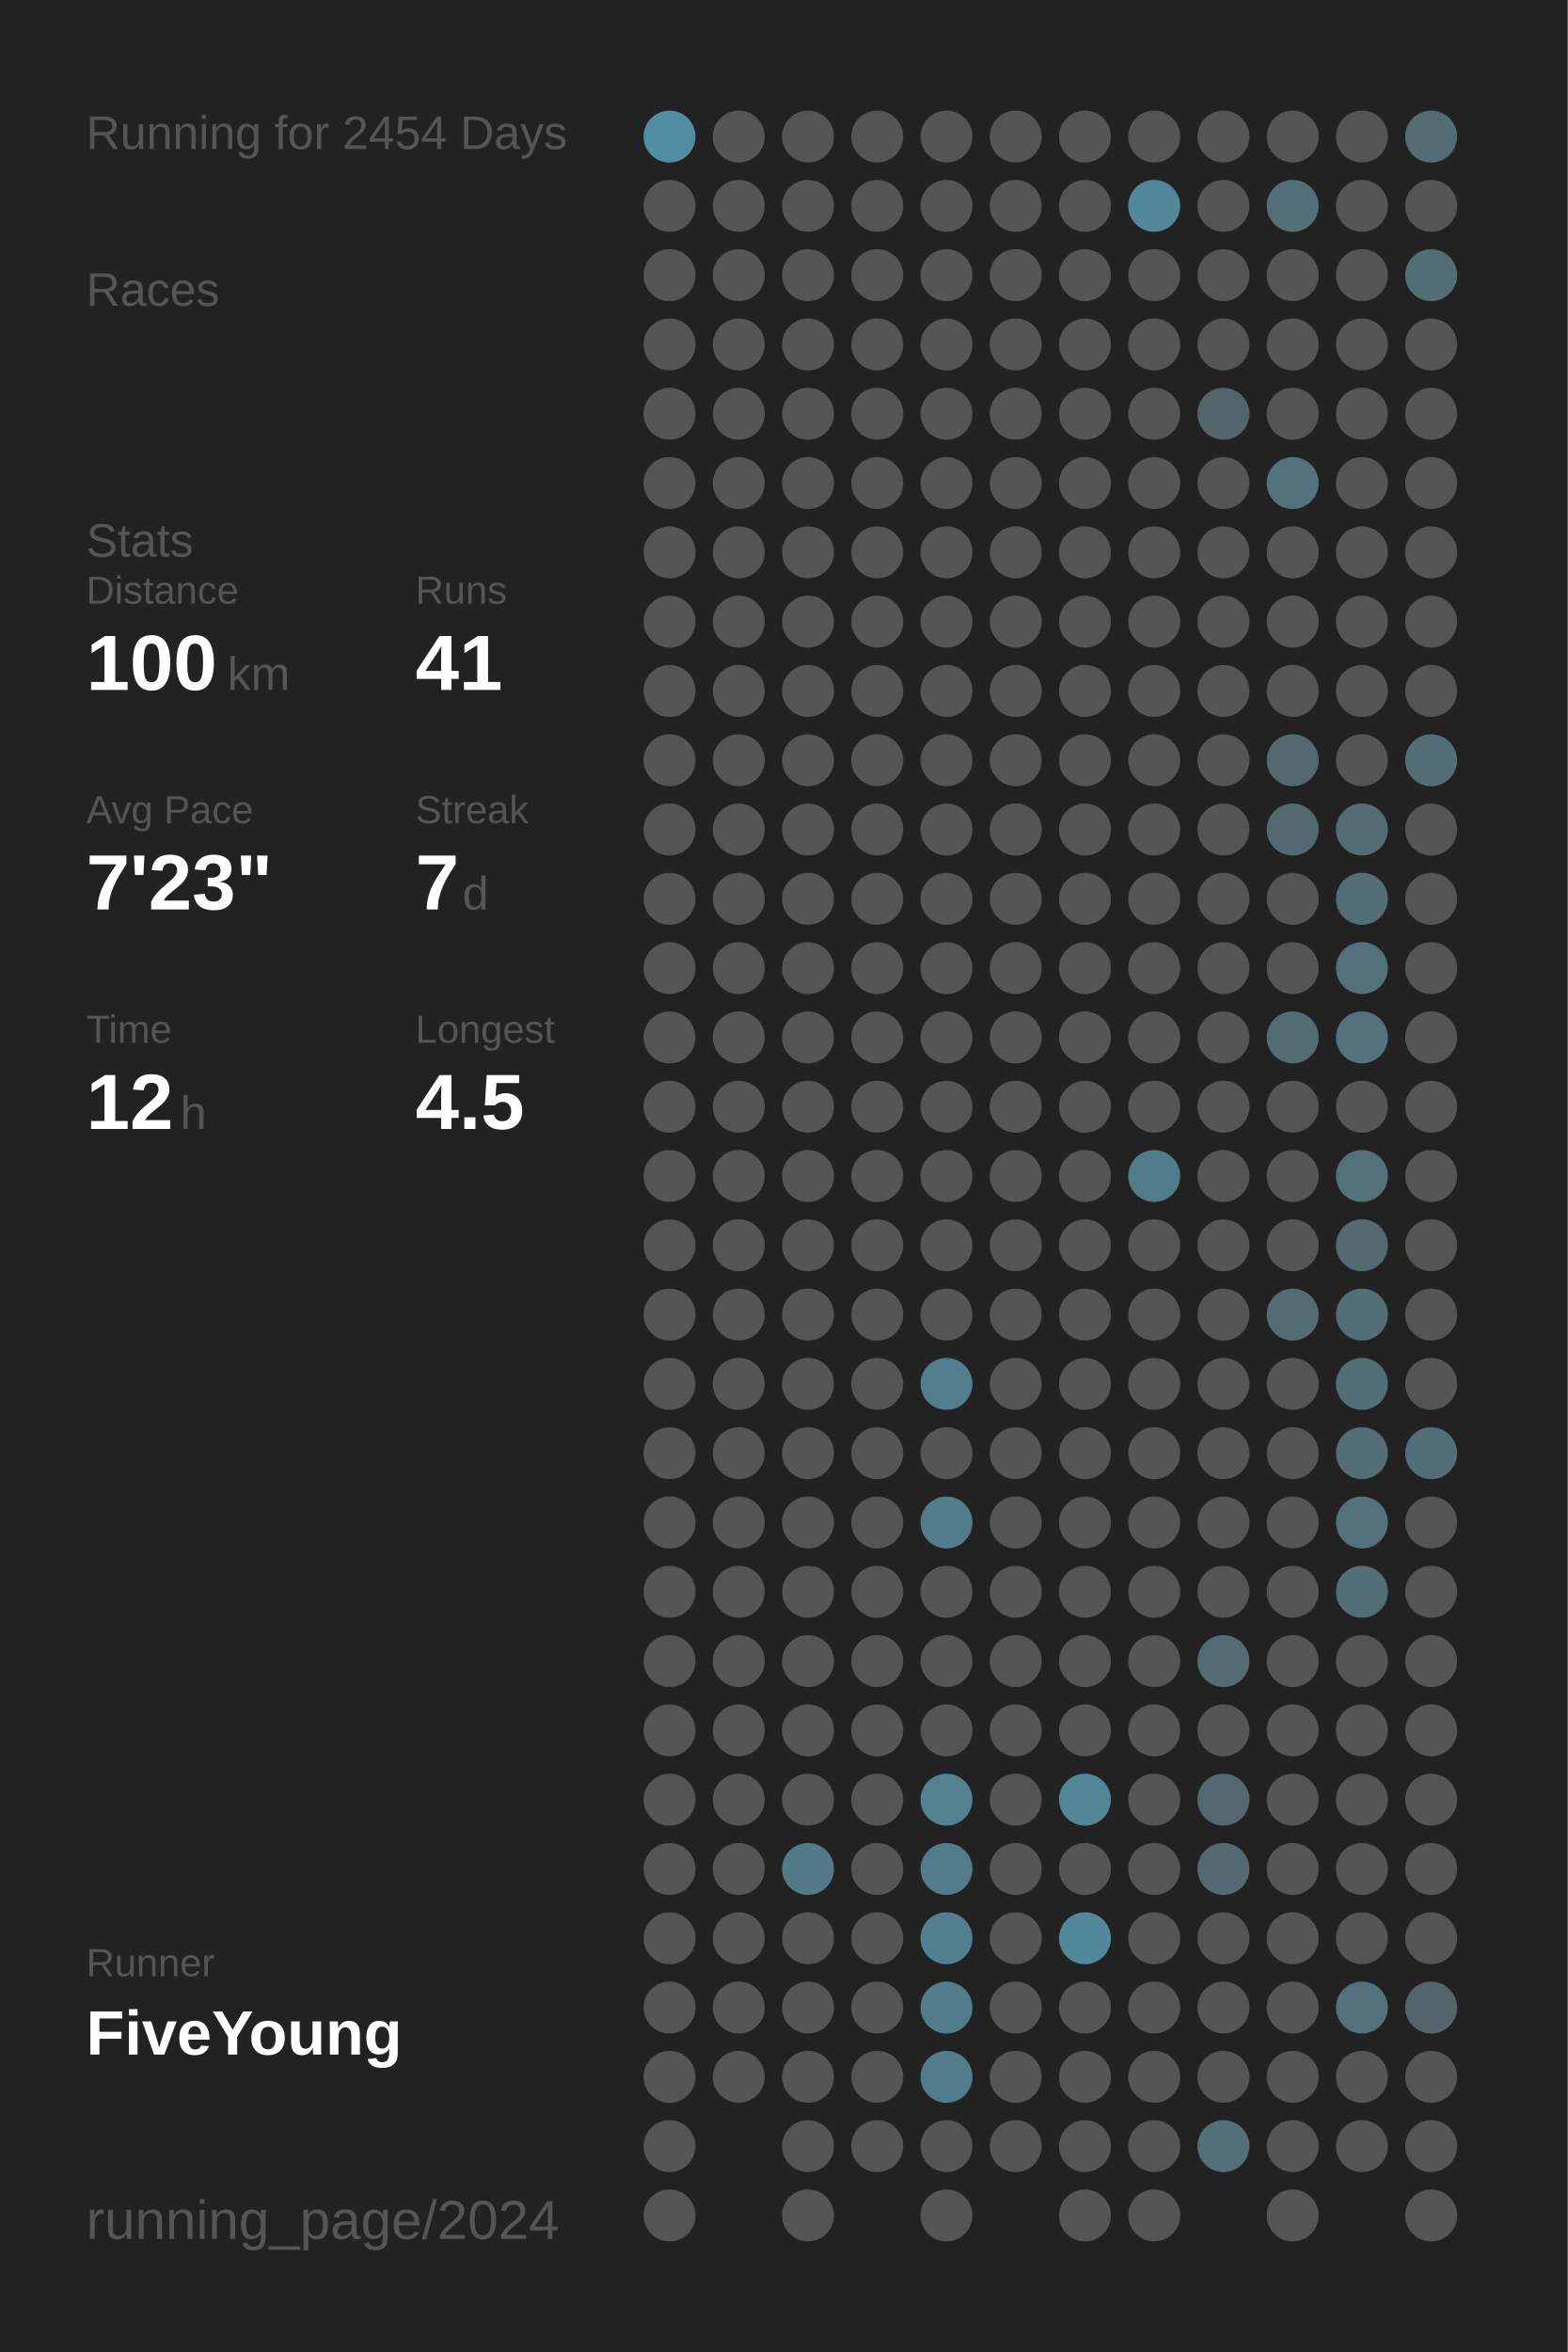
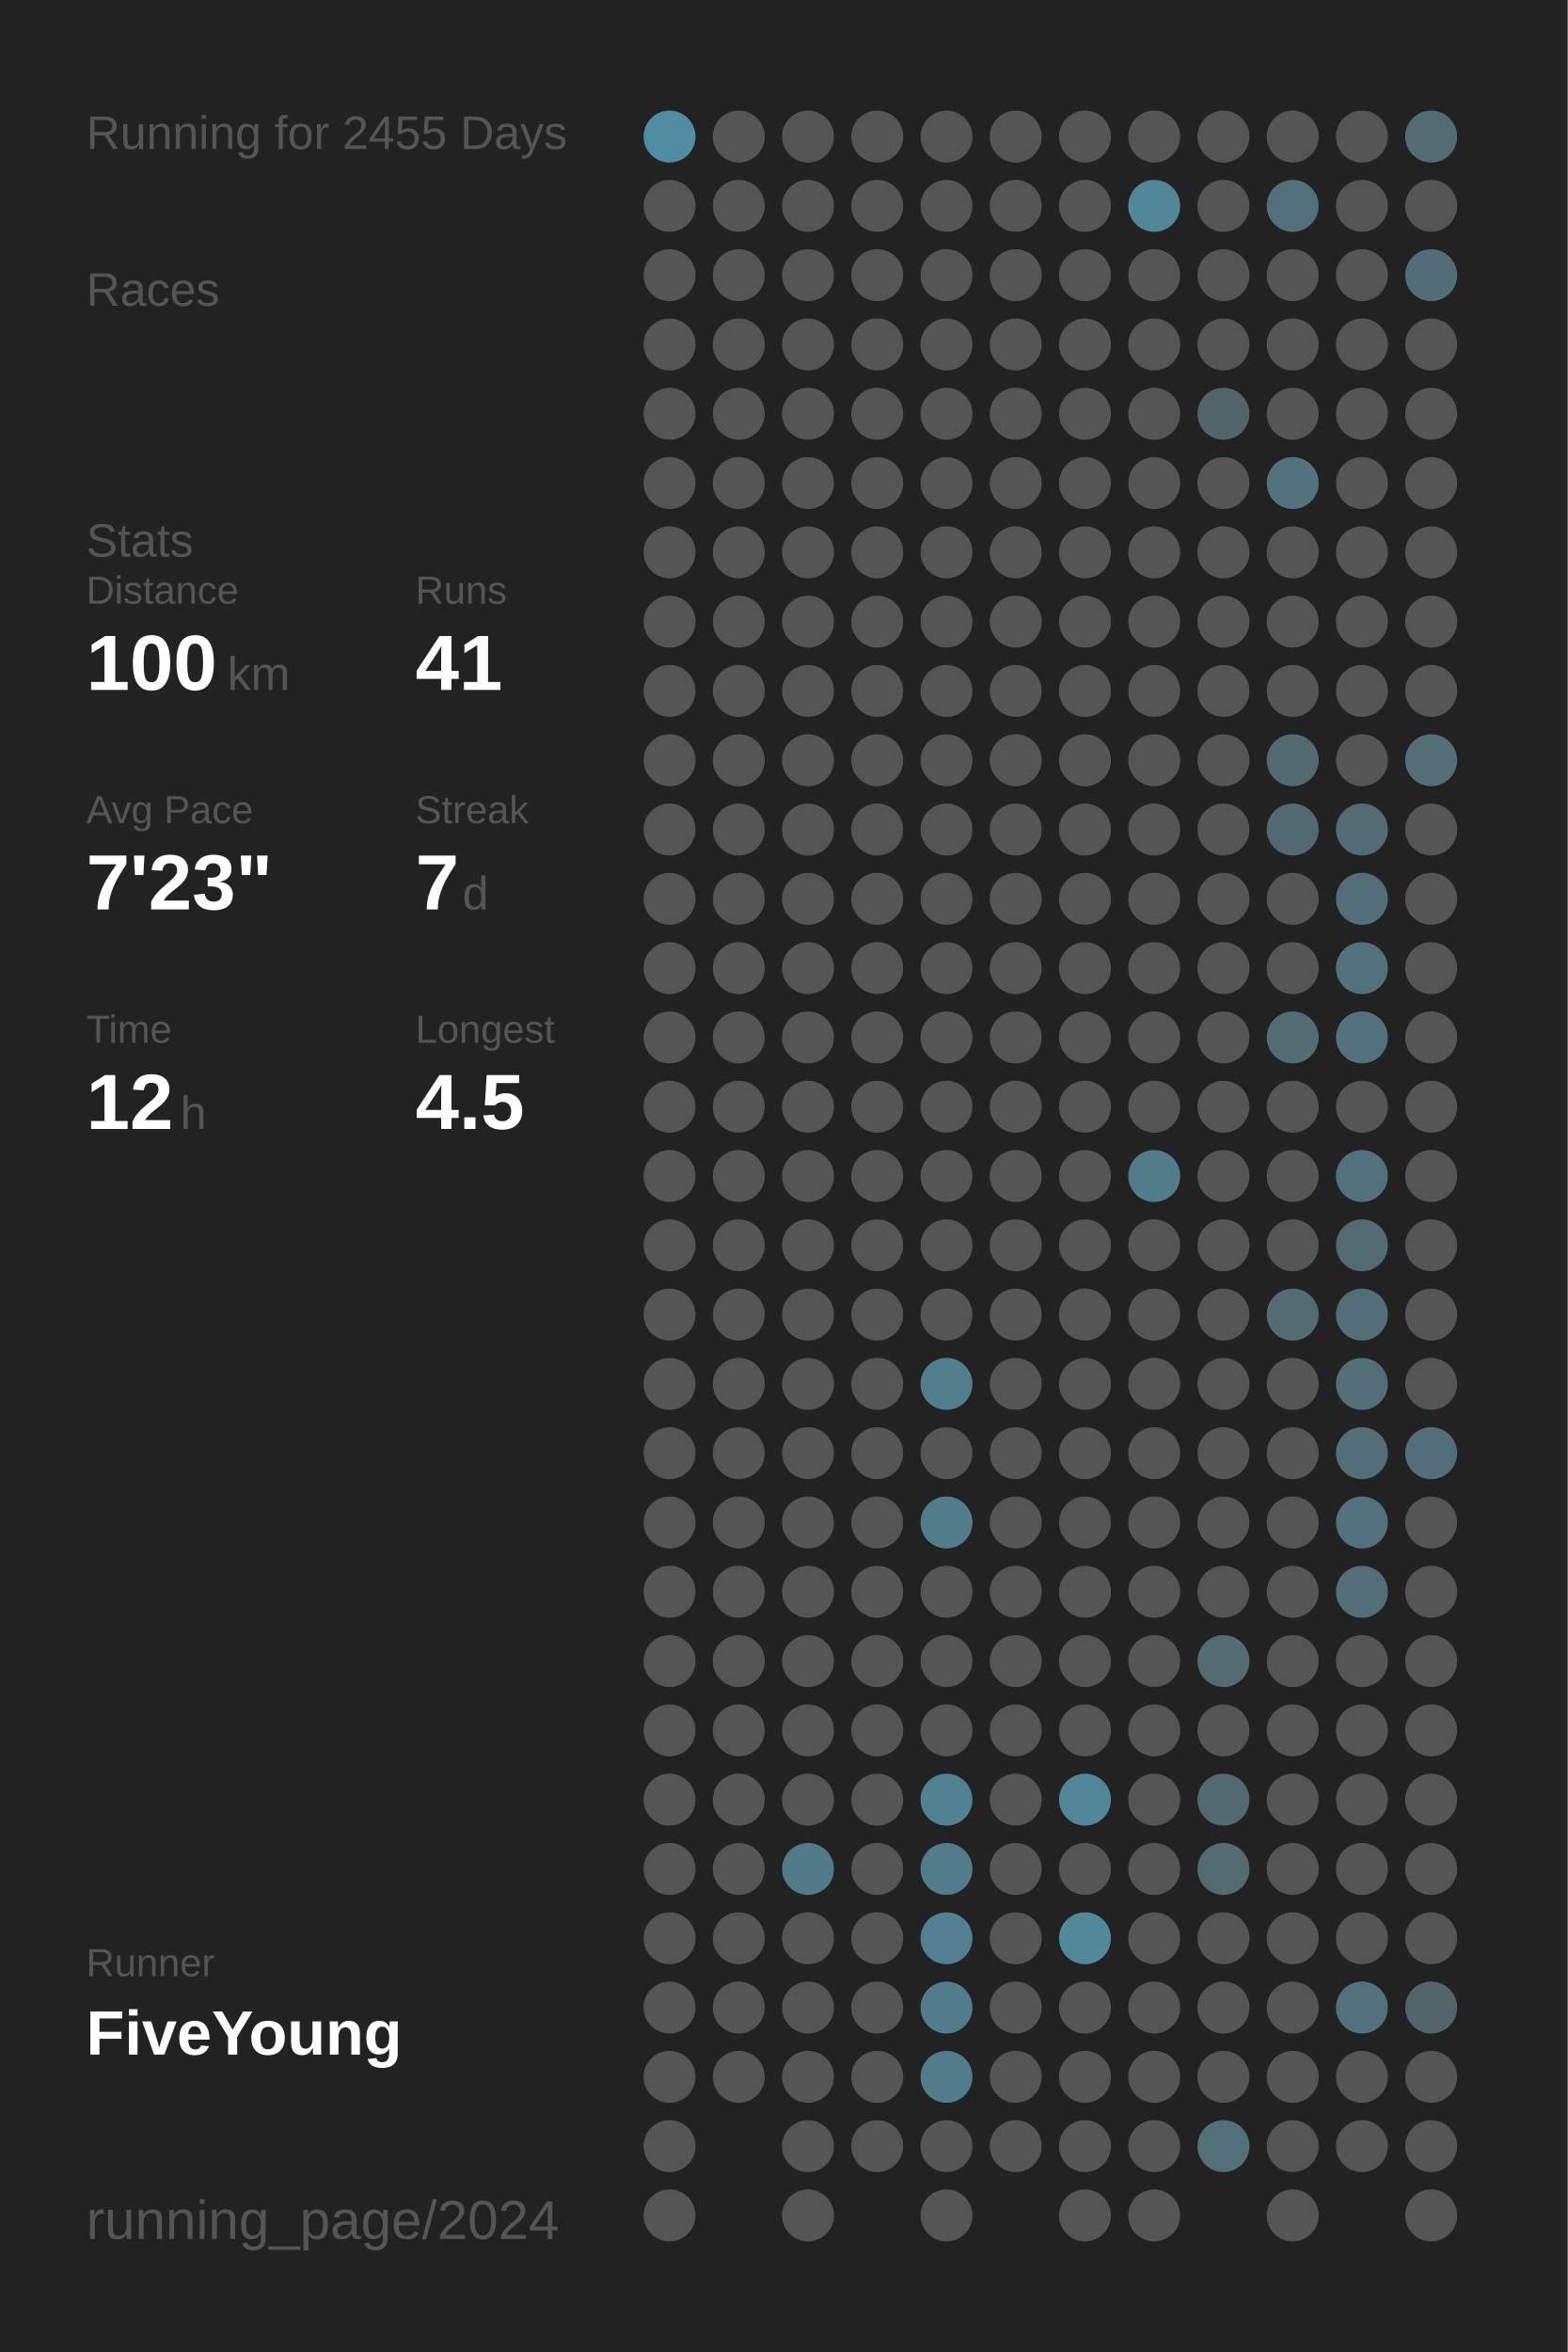
<svg xmlns="http://www.w3.org/2000/svg" baseProfile="full" height="300mm" version="1.1" viewBox="0,0,200,300" width="200mm">
  <defs />
  <rect fill="#222222" height="300" width="200" x="0" y="0" />
-   <text fill="#555555" style="font-size:6px; font-family:Arial;" x="11" y="19">Running for 2454 Days</text>
+   <text fill="#555555" style="font-size:6px; font-family:Arial;" x="11" y="19">Running for 2455 Days</text>
  <text fill="#555555" style="font-size:6px; font-family:Arial;" x="11" y="39">Races</text>
  <text fill="#555555" style="font-size:6px; font-family:Arial;" x="11" y="71">Stats</text>
  <text fill="#555555" style="font-size:5px; font-family:Arial;" x="11" y="77">Distance</text>
  <text fill="#FFFFFF" style="font-size:10px; font-family:Arial; font-weight:bold;" x="11" y="88">100</text>
  <text fill="#555555" style="font-size:6px; font-family:Arial;" x="29" y="88">km</text>
  <text fill="#555555" style="font-size:5px; font-family:Arial;" x="53" y="77">Runs</text>
  <text fill="#FFFFFF" style="font-size:10px; font-family:Arial; font-weight:bold;" x="53" y="88">41</text>
  <text fill="#555555" style="font-size:5px; font-family:Arial;" x="11" y="105">Avg Pace</text>
  <text fill="#FFFFFF" style="font-size:10px; font-family:Arial; font-weight:bold;" x="11" y="116">7'23"</text>
  <text fill="#555555" style="font-size:5px; font-family:Arial;" x="53" y="105">Streak</text>
  <text fill="#FFFFFF" style="font-size:10px; font-family:Arial; font-weight:bold;" x="53" y="116">7</text>
  <text fill="#555555" style="font-size:6px; font-family:Arial;" x="59" y="116">d</text>
  <text fill="#555555" style="font-size:5px; font-family:Arial;" x="11" y="133">Time</text>
  <text fill="#FFFFFF" style="font-size:10px; font-family:Arial; font-weight:bold;" x="11" y="144">12</text>
  <text fill="#555555" style="font-size:6px; font-family:Arial;" x="23" y="144">h</text>
  <text fill="#555555" style="font-size:5px; font-family:Arial;" x="53" y="133">Longest</text>
  <text fill="#FFFFFF" style="font-size:10px; font-family:Arial; font-weight:bold;" x="53" y="144">4.5</text>
  <text fill="#555555" style="font-size:5px; font-family:Arial;" x="11" y="252.065">Runner</text>
  <text fill="#FFFFFF" style="font-size:8px; font-family:Arial; font-weight:bold;" x="11" y="262.065">FiveYoung</text>
  <text fill="#555555" style="font-size:7px; font-family:Arial;" x="11" y="285.581">running_page/2024</text>
  <circle cx="85.417" cy="17.419" fill="#518da2" r="3.312" />
  <circle cx="85.417" cy="26.258" fill="#555555" r="3.312" />
  <circle cx="85.417" cy="35.097" fill="#555555" r="3.312" />
  <circle cx="85.417" cy="43.935" fill="#555555" r="3.312" />
  <circle cx="85.417" cy="52.774" fill="#555555" r="3.312" />
  <circle cx="85.417" cy="61.613" fill="#555555" r="3.312" />
  <circle cx="85.417" cy="70.452" fill="#555555" r="3.312" />
  <circle cx="85.417" cy="79.29" fill="#555555" r="3.312" />
  <circle cx="85.417" cy="88.129" fill="#555555" r="3.312" />
  <circle cx="85.417" cy="96.968" fill="#555555" r="3.312" />
  <circle cx="85.417" cy="105.806" fill="#555555" r="3.312" />
  <circle cx="85.417" cy="114.645" fill="#555555" r="3.312" />
  <circle cx="85.417" cy="123.484" fill="#555555" r="3.312" />
  <circle cx="85.417" cy="132.323" fill="#555555" r="3.312" />
  <circle cx="85.417" cy="141.161" fill="#555555" r="3.312" />
  <circle cx="85.417" cy="150" fill="#555555" r="3.312" />
  <circle cx="85.417" cy="158.839" fill="#555555" r="3.312" />
  <circle cx="85.417" cy="167.677" fill="#555555" r="3.312" />
  <circle cx="85.417" cy="176.516" fill="#555555" r="3.312" />
  <circle cx="85.417" cy="185.355" fill="#555555" r="3.312" />
  <circle cx="85.417" cy="194.194" fill="#555555" r="3.312" />
  <circle cx="85.417" cy="203.032" fill="#555555" r="3.312" />
  <circle cx="85.417" cy="211.871" fill="#555555" r="3.312" />
  <circle cx="85.417" cy="220.71" fill="#555555" r="3.312" />
  <circle cx="85.417" cy="229.548" fill="#555555" r="3.312" />
  <circle cx="85.417" cy="238.387" fill="#555555" r="3.312" />
  <circle cx="85.417" cy="247.226" fill="#555555" r="3.312" />
  <circle cx="85.417" cy="256.065" fill="#555555" r="3.312" />
  <circle cx="85.417" cy="264.903" fill="#555555" r="3.312" />
  <circle cx="85.417" cy="273.742" fill="#555555" r="3.312" />
  <circle cx="85.417" cy="282.581" fill="#555555" r="3.312" />
  <circle cx="94.25" cy="17.419" fill="#555555" r="3.312" />
  <circle cx="94.25" cy="26.258" fill="#555555" r="3.312" />
  <circle cx="94.25" cy="35.097" fill="#555555" r="3.312" />
  <circle cx="94.25" cy="43.935" fill="#555555" r="3.312" />
  <circle cx="94.25" cy="52.774" fill="#555555" r="3.312" />
  <circle cx="94.25" cy="61.613" fill="#555555" r="3.312" />
  <circle cx="94.25" cy="70.452" fill="#555555" r="3.312" />
  <circle cx="94.25" cy="79.29" fill="#555555" r="3.312" />
  <circle cx="94.25" cy="88.129" fill="#555555" r="3.312" />
  <circle cx="94.25" cy="96.968" fill="#555555" r="3.312" />
  <circle cx="94.25" cy="105.806" fill="#555555" r="3.312" />
  <circle cx="94.25" cy="114.645" fill="#555555" r="3.312" />
  <circle cx="94.25" cy="123.484" fill="#555555" r="3.312" />
  <circle cx="94.25" cy="132.323" fill="#555555" r="3.312" />
  <circle cx="94.25" cy="141.161" fill="#555555" r="3.312" />
  <circle cx="94.25" cy="150" fill="#555555" r="3.312" />
  <circle cx="94.25" cy="158.839" fill="#555555" r="3.312" />
  <circle cx="94.25" cy="167.677" fill="#555555" r="3.312" />
  <circle cx="94.25" cy="176.516" fill="#555555" r="3.312" />
  <circle cx="94.25" cy="185.355" fill="#555555" r="3.312" />
  <circle cx="94.25" cy="194.194" fill="#555555" r="3.312" />
  <circle cx="94.25" cy="203.032" fill="#555555" r="3.312" />
  <circle cx="94.25" cy="211.871" fill="#555555" r="3.312" />
  <circle cx="94.25" cy="220.71" fill="#555555" r="3.312" />
  <circle cx="94.25" cy="229.548" fill="#555555" r="3.312" />
  <circle cx="94.25" cy="238.387" fill="#555555" r="3.312" />
  <circle cx="94.25" cy="247.226" fill="#555555" r="3.312" />
  <circle cx="94.25" cy="256.065" fill="#555555" r="3.312" />
  <circle cx="94.25" cy="264.903" fill="#555555" r="3.312" />
  <circle cx="103.083" cy="17.419" fill="#555555" r="3.312" />
  <circle cx="103.083" cy="26.258" fill="#555555" r="3.312" />
  <circle cx="103.083" cy="35.097" fill="#555555" r="3.312" />
  <circle cx="103.083" cy="43.935" fill="#555555" r="3.312" />
  <circle cx="103.083" cy="52.774" fill="#555555" r="3.312" />
  <circle cx="103.083" cy="61.613" fill="#555555" r="3.312" />
  <circle cx="103.083" cy="70.452" fill="#555555" r="3.312" />
  <circle cx="103.083" cy="79.29" fill="#555555" r="3.312" />
  <circle cx="103.083" cy="88.129" fill="#555555" r="3.312" />
  <circle cx="103.083" cy="96.968" fill="#555555" r="3.312" />
  <circle cx="103.083" cy="105.806" fill="#555555" r="3.312" />
  <circle cx="103.083" cy="114.645" fill="#555555" r="3.312" />
  <circle cx="103.083" cy="123.484" fill="#555555" r="3.312" />
  <circle cx="103.083" cy="132.323" fill="#555555" r="3.312" />
  <circle cx="103.083" cy="141.161" fill="#555555" r="3.312" />
  <circle cx="103.083" cy="150" fill="#555555" r="3.312" />
  <circle cx="103.083" cy="158.839" fill="#555555" r="3.312" />
  <circle cx="103.083" cy="167.677" fill="#555555" r="3.312" />
  <circle cx="103.083" cy="176.516" fill="#555555" r="3.312" />
  <circle cx="103.083" cy="185.355" fill="#555555" r="3.312" />
  <circle cx="103.083" cy="194.194" fill="#555555" r="3.312" />
  <circle cx="103.083" cy="203.032" fill="#555555" r="3.312" />
  <circle cx="103.083" cy="211.871" fill="#555555" r="3.312" />
  <circle cx="103.083" cy="220.71" fill="#555555" r="3.312" />
  <circle cx="103.083" cy="229.548" fill="#555555" r="3.312" />
  <circle cx="103.083" cy="238.387" fill="#527a88" r="3.312" />
  <circle cx="103.083" cy="247.226" fill="#555555" r="3.312" />
  <circle cx="103.083" cy="256.065" fill="#555555" r="3.312" />
  <circle cx="103.083" cy="264.903" fill="#555555" r="3.312" />
  <circle cx="103.083" cy="273.742" fill="#555555" r="3.312" />
  <circle cx="103.083" cy="282.581" fill="#555555" r="3.312" />
  <circle cx="111.917" cy="17.419" fill="#555555" r="3.312" />
  <circle cx="111.917" cy="26.258" fill="#555555" r="3.312" />
  <circle cx="111.917" cy="35.097" fill="#555555" r="3.312" />
  <circle cx="111.917" cy="43.935" fill="#555555" r="3.312" />
  <circle cx="111.917" cy="52.774" fill="#555555" r="3.312" />
  <circle cx="111.917" cy="61.613" fill="#555555" r="3.312" />
  <circle cx="111.917" cy="70.452" fill="#555555" r="3.312" />
  <circle cx="111.917" cy="79.29" fill="#555555" r="3.312" />
  <circle cx="111.917" cy="88.129" fill="#555555" r="3.312" />
  <circle cx="111.917" cy="96.968" fill="#555555" r="3.312" />
  <circle cx="111.917" cy="105.806" fill="#555555" r="3.312" />
  <circle cx="111.917" cy="114.645" fill="#555555" r="3.312" />
  <circle cx="111.917" cy="123.484" fill="#555555" r="3.312" />
  <circle cx="111.917" cy="132.323" fill="#555555" r="3.312" />
  <circle cx="111.917" cy="141.161" fill="#555555" r="3.312" />
  <circle cx="111.917" cy="150" fill="#555555" r="3.312" />
  <circle cx="111.917" cy="158.839" fill="#555555" r="3.312" />
  <circle cx="111.917" cy="167.677" fill="#555555" r="3.312" />
  <circle cx="111.917" cy="176.516" fill="#555555" r="3.312" />
  <circle cx="111.917" cy="185.355" fill="#555555" r="3.312" />
  <circle cx="111.917" cy="194.194" fill="#555555" r="3.312" />
  <circle cx="111.917" cy="203.032" fill="#555555" r="3.312" />
  <circle cx="111.917" cy="211.871" fill="#555555" r="3.312" />
  <circle cx="111.917" cy="220.71" fill="#555555" r="3.312" />
  <circle cx="111.917" cy="229.548" fill="#555555" r="3.312" />
  <circle cx="111.917" cy="238.387" fill="#555555" r="3.312" />
  <circle cx="111.917" cy="247.226" fill="#555555" r="3.312" />
  <circle cx="111.917" cy="256.065" fill="#555555" r="3.312" />
  <circle cx="111.917" cy="264.903" fill="#555555" r="3.312" />
  <circle cx="111.917" cy="273.742" fill="#555555" r="3.312" />
  <circle cx="120.75" cy="17.419" fill="#555555" r="3.312" />
  <circle cx="120.75" cy="26.258" fill="#555555" r="3.312" />
  <circle cx="120.75" cy="35.097" fill="#555555" r="3.312" />
  <circle cx="120.75" cy="43.935" fill="#555555" r="3.312" />
  <circle cx="120.75" cy="52.774" fill="#555555" r="3.312" />
  <circle cx="120.75" cy="61.613" fill="#555555" r="3.312" />
  <circle cx="120.75" cy="70.452" fill="#555555" r="3.312" />
  <circle cx="120.75" cy="79.29" fill="#555555" r="3.312" />
  <circle cx="120.75" cy="88.129" fill="#555555" r="3.312" />
  <circle cx="120.75" cy="96.968" fill="#555555" r="3.312" />
  <circle cx="120.75" cy="105.806" fill="#555555" r="3.312" />
  <circle cx="120.75" cy="114.645" fill="#555555" r="3.312" />
  <circle cx="120.75" cy="123.484" fill="#555555" r="3.312" />
  <circle cx="120.75" cy="132.323" fill="#555555" r="3.312" />
  <circle cx="120.75" cy="141.161" fill="#555555" r="3.312" />
  <circle cx="120.75" cy="150" fill="#555555" r="3.312" />
  <circle cx="120.75" cy="158.839" fill="#555555" r="3.312" />
  <circle cx="120.75" cy="167.677" fill="#555555" r="3.312" />
  <circle cx="120.75" cy="176.516" fill="#527d8c" r="3.312" />
  <circle cx="120.75" cy="185.355" fill="#555555" r="3.312" />
  <circle cx="120.75" cy="194.194" fill="#527c8a" r="3.312" />
  <circle cx="120.75" cy="203.032" fill="#555555" r="3.312" />
  <circle cx="120.75" cy="211.871" fill="#555555" r="3.312" />
  <circle cx="120.75" cy="220.71" fill="#555555" r="3.312" />
  <circle cx="120.75" cy="229.548" fill="#528191" r="3.312" />
  <circle cx="120.75" cy="238.387" fill="#527c8b" r="3.312" />
  <circle cx="120.75" cy="247.226" fill="#528090" r="3.312" />
  <circle cx="120.75" cy="256.065" fill="#527c8b" r="3.312" />
  <circle cx="120.75" cy="264.903" fill="#527c8a" r="3.312" />
  <circle cx="120.75" cy="273.742" fill="#555555" r="3.312" />
  <circle cx="120.75" cy="282.581" fill="#555555" r="3.312" />
  <circle cx="129.583" cy="17.419" fill="#555555" r="3.312" />
  <circle cx="129.583" cy="26.258" fill="#555555" r="3.312" />
  <circle cx="129.583" cy="35.097" fill="#555555" r="3.312" />
  <circle cx="129.583" cy="43.935" fill="#555555" r="3.312" />
  <circle cx="129.583" cy="52.774" fill="#555555" r="3.312" />
  <circle cx="129.583" cy="61.613" fill="#555555" r="3.312" />
  <circle cx="129.583" cy="70.452" fill="#555555" r="3.312" />
  <circle cx="129.583" cy="79.29" fill="#555555" r="3.312" />
  <circle cx="129.583" cy="88.129" fill="#555555" r="3.312" />
  <circle cx="129.583" cy="96.968" fill="#555555" r="3.312" />
  <circle cx="129.583" cy="105.806" fill="#555555" r="3.312" />
  <circle cx="129.583" cy="114.645" fill="#555555" r="3.312" />
  <circle cx="129.583" cy="123.484" fill="#555555" r="3.312" />
  <circle cx="129.583" cy="132.323" fill="#555555" r="3.312" />
  <circle cx="129.583" cy="141.161" fill="#555555" r="3.312" />
  <circle cx="129.583" cy="150" fill="#555555" r="3.312" />
  <circle cx="129.583" cy="158.839" fill="#555555" r="3.312" />
  <circle cx="129.583" cy="167.677" fill="#555555" r="3.312" />
  <circle cx="129.583" cy="176.516" fill="#555555" r="3.312" />
  <circle cx="129.583" cy="185.355" fill="#555555" r="3.312" />
  <circle cx="129.583" cy="194.194" fill="#555555" r="3.312" />
  <circle cx="129.583" cy="203.032" fill="#555555" r="3.312" />
  <circle cx="129.583" cy="211.871" fill="#555555" r="3.312" />
  <circle cx="129.583" cy="220.71" fill="#555555" r="3.312" />
  <circle cx="129.583" cy="229.548" fill="#555555" r="3.312" />
  <circle cx="129.583" cy="238.387" fill="#555555" r="3.312" />
  <circle cx="129.583" cy="247.226" fill="#555555" r="3.312" />
  <circle cx="129.583" cy="256.065" fill="#555555" r="3.312" />
  <circle cx="129.583" cy="264.903" fill="#555555" r="3.312" />
  <circle cx="129.583" cy="273.742" fill="#555555" r="3.312" />
  <circle cx="138.417" cy="17.419" fill="#555555" r="3.312" />
  <circle cx="138.417" cy="26.258" fill="#555555" r="3.312" />
  <circle cx="138.417" cy="35.097" fill="#555555" r="3.312" />
  <circle cx="138.417" cy="43.935" fill="#555555" r="3.312" />
  <circle cx="138.417" cy="52.774" fill="#555555" r="3.312" />
  <circle cx="138.417" cy="61.613" fill="#555555" r="3.312" />
  <circle cx="138.417" cy="70.452" fill="#555555" r="3.312" />
  <circle cx="138.417" cy="79.29" fill="#555555" r="3.312" />
  <circle cx="138.417" cy="88.129" fill="#555555" r="3.312" />
  <circle cx="138.417" cy="96.968" fill="#555555" r="3.312" />
  <circle cx="138.417" cy="105.806" fill="#555555" r="3.312" />
  <circle cx="138.417" cy="114.645" fill="#555555" r="3.312" />
  <circle cx="138.417" cy="123.484" fill="#555555" r="3.312" />
  <circle cx="138.417" cy="132.323" fill="#555555" r="3.312" />
  <circle cx="138.417" cy="141.161" fill="#555555" r="3.312" />
  <circle cx="138.417" cy="150" fill="#555555" r="3.312" />
  <circle cx="138.417" cy="158.839" fill="#555555" r="3.312" />
  <circle cx="138.417" cy="167.677" fill="#555555" r="3.312" />
  <circle cx="138.417" cy="176.516" fill="#555555" r="3.312" />
  <circle cx="138.417" cy="185.355" fill="#555555" r="3.312" />
  <circle cx="138.417" cy="194.194" fill="#555555" r="3.312" />
  <circle cx="138.417" cy="203.032" fill="#555555" r="3.312" />
  <circle cx="138.417" cy="211.871" fill="#555555" r="3.312" />
  <circle cx="138.417" cy="220.71" fill="#555555" r="3.312" />
  <circle cx="138.417" cy="229.548" fill="#518698" r="3.312" />
  <circle cx="138.417" cy="238.387" fill="#555555" r="3.312" />
  <circle cx="138.417" cy="247.226" fill="#51899b" r="3.312" />
  <circle cx="138.417" cy="256.065" fill="#555555" r="3.312" />
  <circle cx="138.417" cy="264.903" fill="#555555" r="3.312" />
  <circle cx="138.417" cy="273.742" fill="#555555" r="3.312" />
  <circle cx="138.417" cy="282.581" fill="#555555" r="3.312" />
  <circle cx="147.25" cy="17.419" fill="#555555" r="3.312" />
  <circle cx="147.25" cy="26.258" fill="#518799" r="3.312" />
  <circle cx="147.25" cy="35.097" fill="#555555" r="3.312" />
  <circle cx="147.25" cy="43.935" fill="#555555" r="3.312" />
  <circle cx="147.25" cy="52.774" fill="#555555" r="3.312" />
  <circle cx="147.25" cy="61.613" fill="#555555" r="3.312" />
  <circle cx="147.25" cy="70.452" fill="#555555" r="3.312" />
  <circle cx="147.25" cy="79.29" fill="#555555" r="3.312" />
  <circle cx="147.25" cy="88.129" fill="#555555" r="3.312" />
  <circle cx="147.25" cy="96.968" fill="#555555" r="3.312" />
  <circle cx="147.25" cy="105.806" fill="#555555" r="3.312" />
  <circle cx="147.25" cy="114.645" fill="#555555" r="3.312" />
  <circle cx="147.25" cy="123.484" fill="#555555" r="3.312" />
  <circle cx="147.25" cy="132.323" fill="#555555" r="3.312" />
  <circle cx="147.25" cy="141.161" fill="#555555" r="3.312" />
  <circle cx="147.25" cy="150" fill="#527c8a" r="3.312" />
  <circle cx="147.25" cy="158.839" fill="#555555" r="3.312" />
  <circle cx="147.25" cy="167.677" fill="#555555" r="3.312" />
  <circle cx="147.25" cy="176.516" fill="#555555" r="3.312" />
  <circle cx="147.25" cy="185.355" fill="#555555" r="3.312" />
  <circle cx="147.25" cy="194.194" fill="#555555" r="3.312" />
  <circle cx="147.25" cy="203.032" fill="#555555" r="3.312" />
  <circle cx="147.25" cy="211.871" fill="#555555" r="3.312" />
  <circle cx="147.25" cy="220.71" fill="#555555" r="3.312" />
  <circle cx="147.25" cy="229.548" fill="#555555" r="3.312" />
  <circle cx="147.25" cy="238.387" fill="#555555" r="3.312" />
  <circle cx="147.25" cy="247.226" fill="#555555" r="3.312" />
  <circle cx="147.25" cy="256.065" fill="#555555" r="3.312" />
  <circle cx="147.25" cy="264.903" fill="#555555" r="3.312" />
  <circle cx="147.25" cy="273.742" fill="#555555" r="3.312" />
  <circle cx="147.25" cy="282.581" fill="#555555" r="3.312" />
  <circle cx="156.083" cy="17.419" fill="#555555" r="3.312" />
  <circle cx="156.083" cy="26.258" fill="#555555" r="3.312" />
  <circle cx="156.083" cy="35.097" fill="#555555" r="3.312" />
  <circle cx="156.083" cy="43.935" fill="#555555" r="3.312" />
  <circle cx="156.083" cy="52.774" fill="#53646a" r="3.312" />
  <circle cx="156.083" cy="61.613" fill="#555555" r="3.312" />
  <circle cx="156.083" cy="70.452" fill="#555555" r="3.312" />
  <circle cx="156.083" cy="79.29" fill="#555555" r="3.312" />
  <circle cx="156.083" cy="88.129" fill="#555555" r="3.312" />
  <circle cx="156.083" cy="96.968" fill="#555555" r="3.312" />
  <circle cx="156.083" cy="105.806" fill="#555555" r="3.312" />
  <circle cx="156.083" cy="114.645" fill="#555555" r="3.312" />
  <circle cx="156.083" cy="123.484" fill="#555555" r="3.312" />
  <circle cx="156.083" cy="132.323" fill="#555555" r="3.312" />
  <circle cx="156.083" cy="141.161" fill="#555555" r="3.312" />
  <circle cx="156.083" cy="150" fill="#555555" r="3.312" />
  <circle cx="156.083" cy="158.839" fill="#555555" r="3.312" />
  <circle cx="156.083" cy="167.677" fill="#555555" r="3.312" />
  <circle cx="156.083" cy="176.516" fill="#555555" r="3.312" />
  <circle cx="156.083" cy="185.355" fill="#555555" r="3.312" />
  <circle cx="156.083" cy="194.194" fill="#555555" r="3.312" />
  <circle cx="156.083" cy="203.032" fill="#555555" r="3.312" />
  <circle cx="156.083" cy="211.871" fill="#536b73" r="3.312" />
  <circle cx="156.083" cy="220.71" fill="#555555" r="3.312" />
  <circle cx="156.083" cy="229.548" fill="#536971" r="3.312" />
  <circle cx="156.083" cy="238.387" fill="#536a71" r="3.312" />
  <circle cx="156.083" cy="247.226" fill="#555555" r="3.312" />
  <circle cx="156.083" cy="256.065" fill="#555555" r="3.312" />
  <circle cx="156.083" cy="264.903" fill="#555555" r="3.312" />
  <circle cx="156.083" cy="273.742" fill="#536f78" r="3.312" />
  <circle cx="164.917" cy="17.419" fill="#555555" r="3.312" />
  <circle cx="164.917" cy="26.258" fill="#53707a" r="3.312" />
  <circle cx="164.917" cy="35.097" fill="#555555" r="3.312" />
  <circle cx="164.917" cy="43.935" fill="#555555" r="3.312" />
  <circle cx="164.917" cy="52.774" fill="#555555" r="3.312" />
  <circle cx="164.917" cy="61.613" fill="#53727c" r="3.312" />
  <circle cx="164.917" cy="70.452" fill="#555555" r="3.312" />
  <circle cx="164.917" cy="79.29" fill="#555555" r="3.312" />
  <circle cx="164.917" cy="88.129" fill="#555555" r="3.312" />
  <circle cx="164.917" cy="96.968" fill="#536970" r="3.312" />
  <circle cx="164.917" cy="105.806" fill="#536971" r="3.312" />
  <circle cx="164.917" cy="114.645" fill="#555555" r="3.312" />
  <circle cx="164.917" cy="123.484" fill="#555555" r="3.312" />
  <circle cx="164.917" cy="132.323" fill="#536b73" r="3.312" />
  <circle cx="164.917" cy="141.161" fill="#555555" r="3.312" />
  <circle cx="164.917" cy="150" fill="#555555" r="3.312" />
  <circle cx="164.917" cy="158.839" fill="#555555" r="3.312" />
  <circle cx="164.917" cy="167.677" fill="#536b73" r="3.312" />
  <circle cx="164.917" cy="176.516" fill="#555555" r="3.312" />
  <circle cx="164.917" cy="185.355" fill="#555555" r="3.312" />
  <circle cx="164.917" cy="194.194" fill="#555555" r="3.312" />
  <circle cx="164.917" cy="203.032" fill="#555555" r="3.312" />
  <circle cx="164.917" cy="211.871" fill="#555555" r="3.312" />
  <circle cx="164.917" cy="220.71" fill="#555555" r="3.312" />
  <circle cx="164.917" cy="229.548" fill="#555555" r="3.312" />
  <circle cx="164.917" cy="238.387" fill="#555555" r="3.312" />
  <circle cx="164.917" cy="247.226" fill="#555555" r="3.312" />
  <circle cx="164.917" cy="256.065" fill="#555555" r="3.312" />
  <circle cx="164.917" cy="264.903" fill="#555555" r="3.312" />
  <circle cx="164.917" cy="273.742" fill="#555555" r="3.312" />
  <circle cx="164.917" cy="282.581" fill="#555555" r="3.312" />
  <circle cx="173.75" cy="17.419" fill="#555555" r="3.312" />
  <circle cx="173.75" cy="26.258" fill="#555555" r="3.312" />
  <circle cx="173.75" cy="35.097" fill="#555555" r="3.312" />
  <circle cx="173.75" cy="43.935" fill="#555555" r="3.312" />
  <circle cx="173.75" cy="52.774" fill="#555555" r="3.312" />
  <circle cx="173.75" cy="61.613" fill="#555555" r="3.312" />
  <circle cx="173.75" cy="70.452" fill="#555555" r="3.312" />
  <circle cx="173.75" cy="79.29" fill="#555555" r="3.312" />
  <circle cx="173.75" cy="88.129" fill="#555555" r="3.312" />
  <circle cx="173.75" cy="96.968" fill="#555555" r="3.312" />
  <circle cx="173.75" cy="105.806" fill="#536b73" r="3.312" />
  <circle cx="173.75" cy="114.645" fill="#536e77" r="3.312" />
  <circle cx="173.75" cy="123.484" fill="#53717b" r="3.312" />
  <circle cx="173.75" cy="132.323" fill="#53727d" r="3.312" />
  <circle cx="173.75" cy="141.161" fill="#555555" r="3.312" />
  <circle cx="173.75" cy="150" fill="#53717b" r="3.312" />
  <circle cx="173.75" cy="158.839" fill="#536a72" r="3.312" />
  <circle cx="173.75" cy="167.677" fill="#536e77" r="3.312" />
  <circle cx="173.75" cy="176.516" fill="#536e77" r="3.312" />
  <circle cx="173.75" cy="185.355" fill="#536e77" r="3.312" />
  <circle cx="173.75" cy="194.194" fill="#53717c" r="3.312" />
  <circle cx="173.75" cy="203.032" fill="#536e77" r="3.312" />
  <circle cx="173.75" cy="211.871" fill="#555555" r="3.312" />
  <circle cx="173.75" cy="220.71" fill="#555555" r="3.312" />
  <circle cx="173.75" cy="229.548" fill="#555555" r="3.312" />
  <circle cx="173.75" cy="238.387" fill="#555555" r="3.312" />
  <circle cx="173.75" cy="247.226" fill="#555555" r="3.312" />
  <circle cx="173.75" cy="256.065" fill="#53717c" r="3.312" />
  <circle cx="173.75" cy="264.903" fill="#555555" r="3.312" />
  <circle cx="173.75" cy="273.742" fill="#555555" r="3.312" />
  <circle cx="182.583" cy="17.419" fill="#536c74" r="3.312" />
  <circle cx="182.583" cy="26.258" fill="#555555" r="3.312" />
  <circle cx="182.583" cy="35.097" fill="#536d76" r="3.312" />
  <circle cx="182.583" cy="43.935" fill="#555555" r="3.312" />
  <circle cx="182.583" cy="52.774" fill="#555555" r="3.312" />
  <circle cx="182.583" cy="61.613" fill="#555555" r="3.312" />
  <circle cx="182.583" cy="70.452" fill="#555555" r="3.312" />
  <circle cx="182.583" cy="79.29" fill="#555555" r="3.312" />
  <circle cx="182.583" cy="88.129" fill="#555555" r="3.312" />
  <circle cx="182.583" cy="96.968" fill="#536e77" r="3.312" />
  <circle cx="182.583" cy="105.806" fill="#555555" r="3.312" />
  <circle cx="182.583" cy="114.645" fill="#555555" r="3.312" />
  <circle cx="182.583" cy="123.484" fill="#555555" r="3.312" />
  <circle cx="182.583" cy="132.323" fill="#555555" r="3.312" />
  <circle cx="182.583" cy="141.161" fill="#555555" r="3.312" />
  <circle cx="182.583" cy="150" fill="#555555" r="3.312" />
  <circle cx="182.583" cy="158.839" fill="#555555" r="3.312" />
  <circle cx="182.583" cy="167.677" fill="#555555" r="3.312" />
  <circle cx="182.583" cy="176.516" fill="#555555" r="3.312" />
  <circle cx="182.583" cy="185.355" fill="#536e78" r="3.312" />
  <circle cx="182.583" cy="194.194" fill="#555555" r="3.312" />
  <circle cx="182.583" cy="203.032" fill="#555555" r="3.312" />
  <circle cx="182.583" cy="211.871" fill="#555555" r="3.312" />
  <circle cx="182.583" cy="220.71" fill="#555555" r="3.312" />
  <circle cx="182.583" cy="229.548" fill="#555555" r="3.312" />
  <circle cx="182.583" cy="238.387" fill="#555555" r="3.312" />
  <circle cx="182.583" cy="247.226" fill="#555555" r="3.312" />
  <circle cx="182.583" cy="256.065" fill="#53646a" r="3.312" />
  <circle cx="182.583" cy="264.903" fill="#555555" r="3.312" />
  <circle cx="182.583" cy="273.742" fill="#555555" r="3.312" />
  <circle cx="182.583" cy="282.581" fill="#555555" r="3.312" />
</svg>
